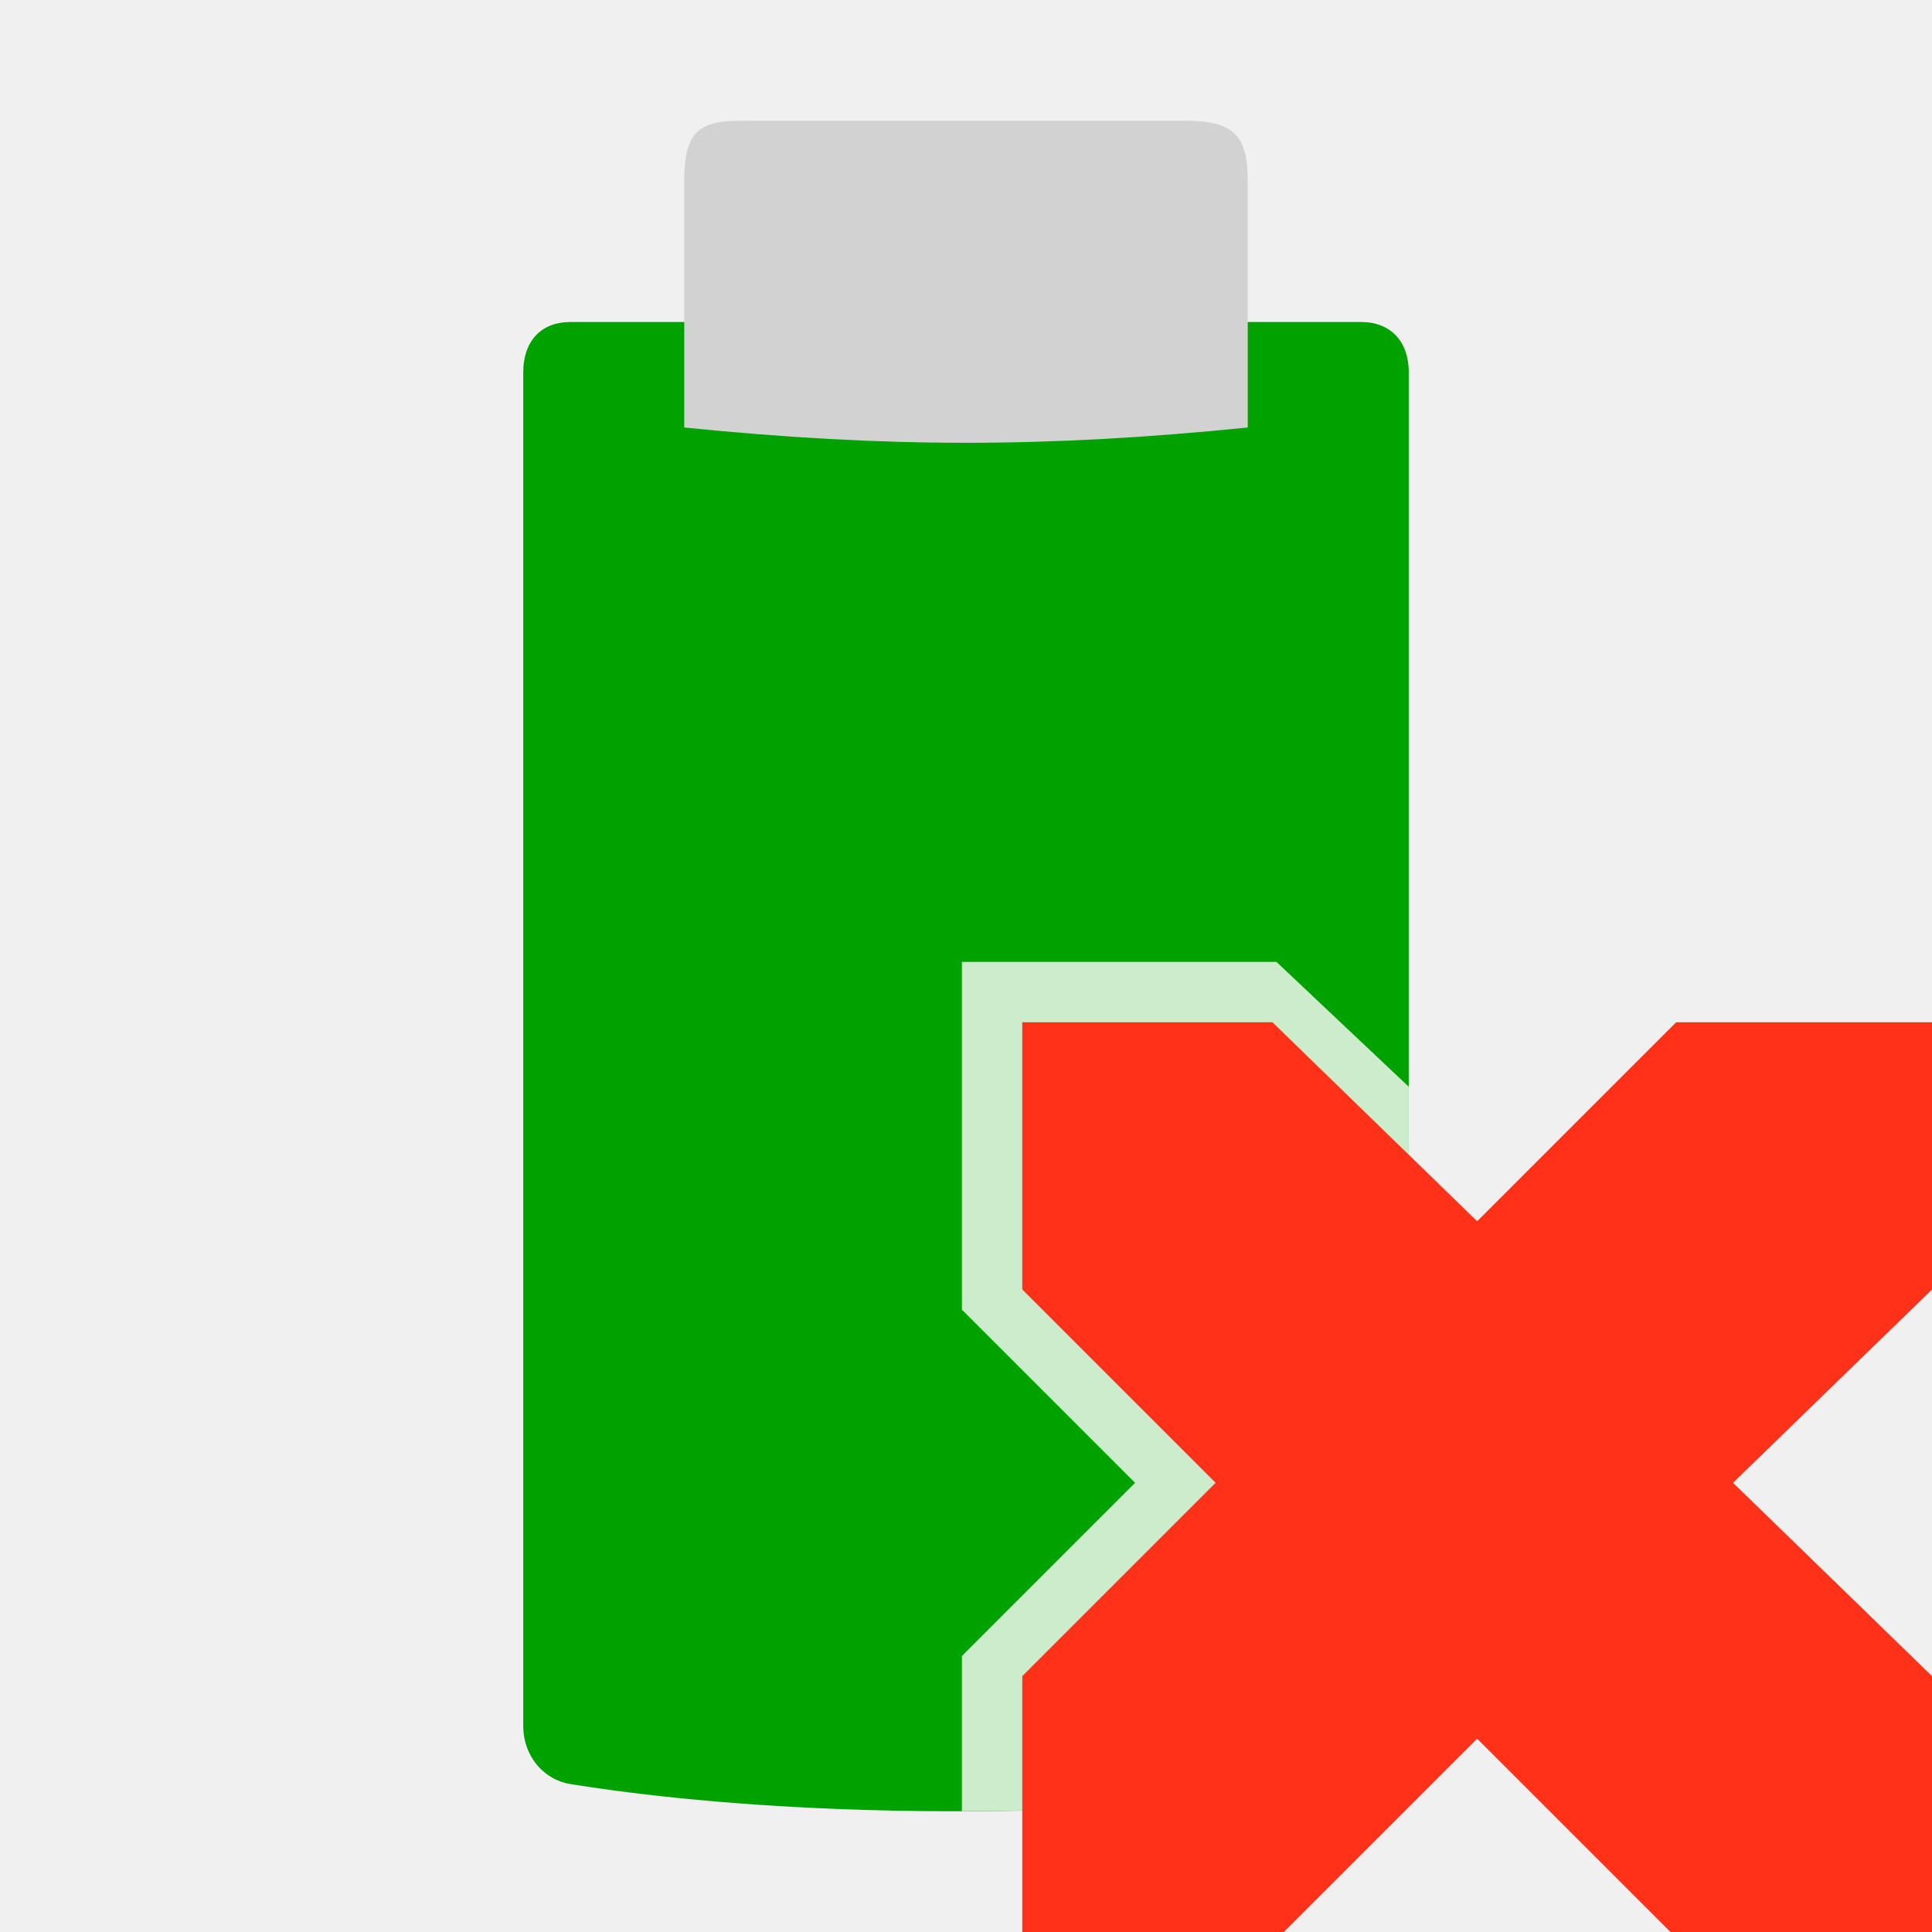
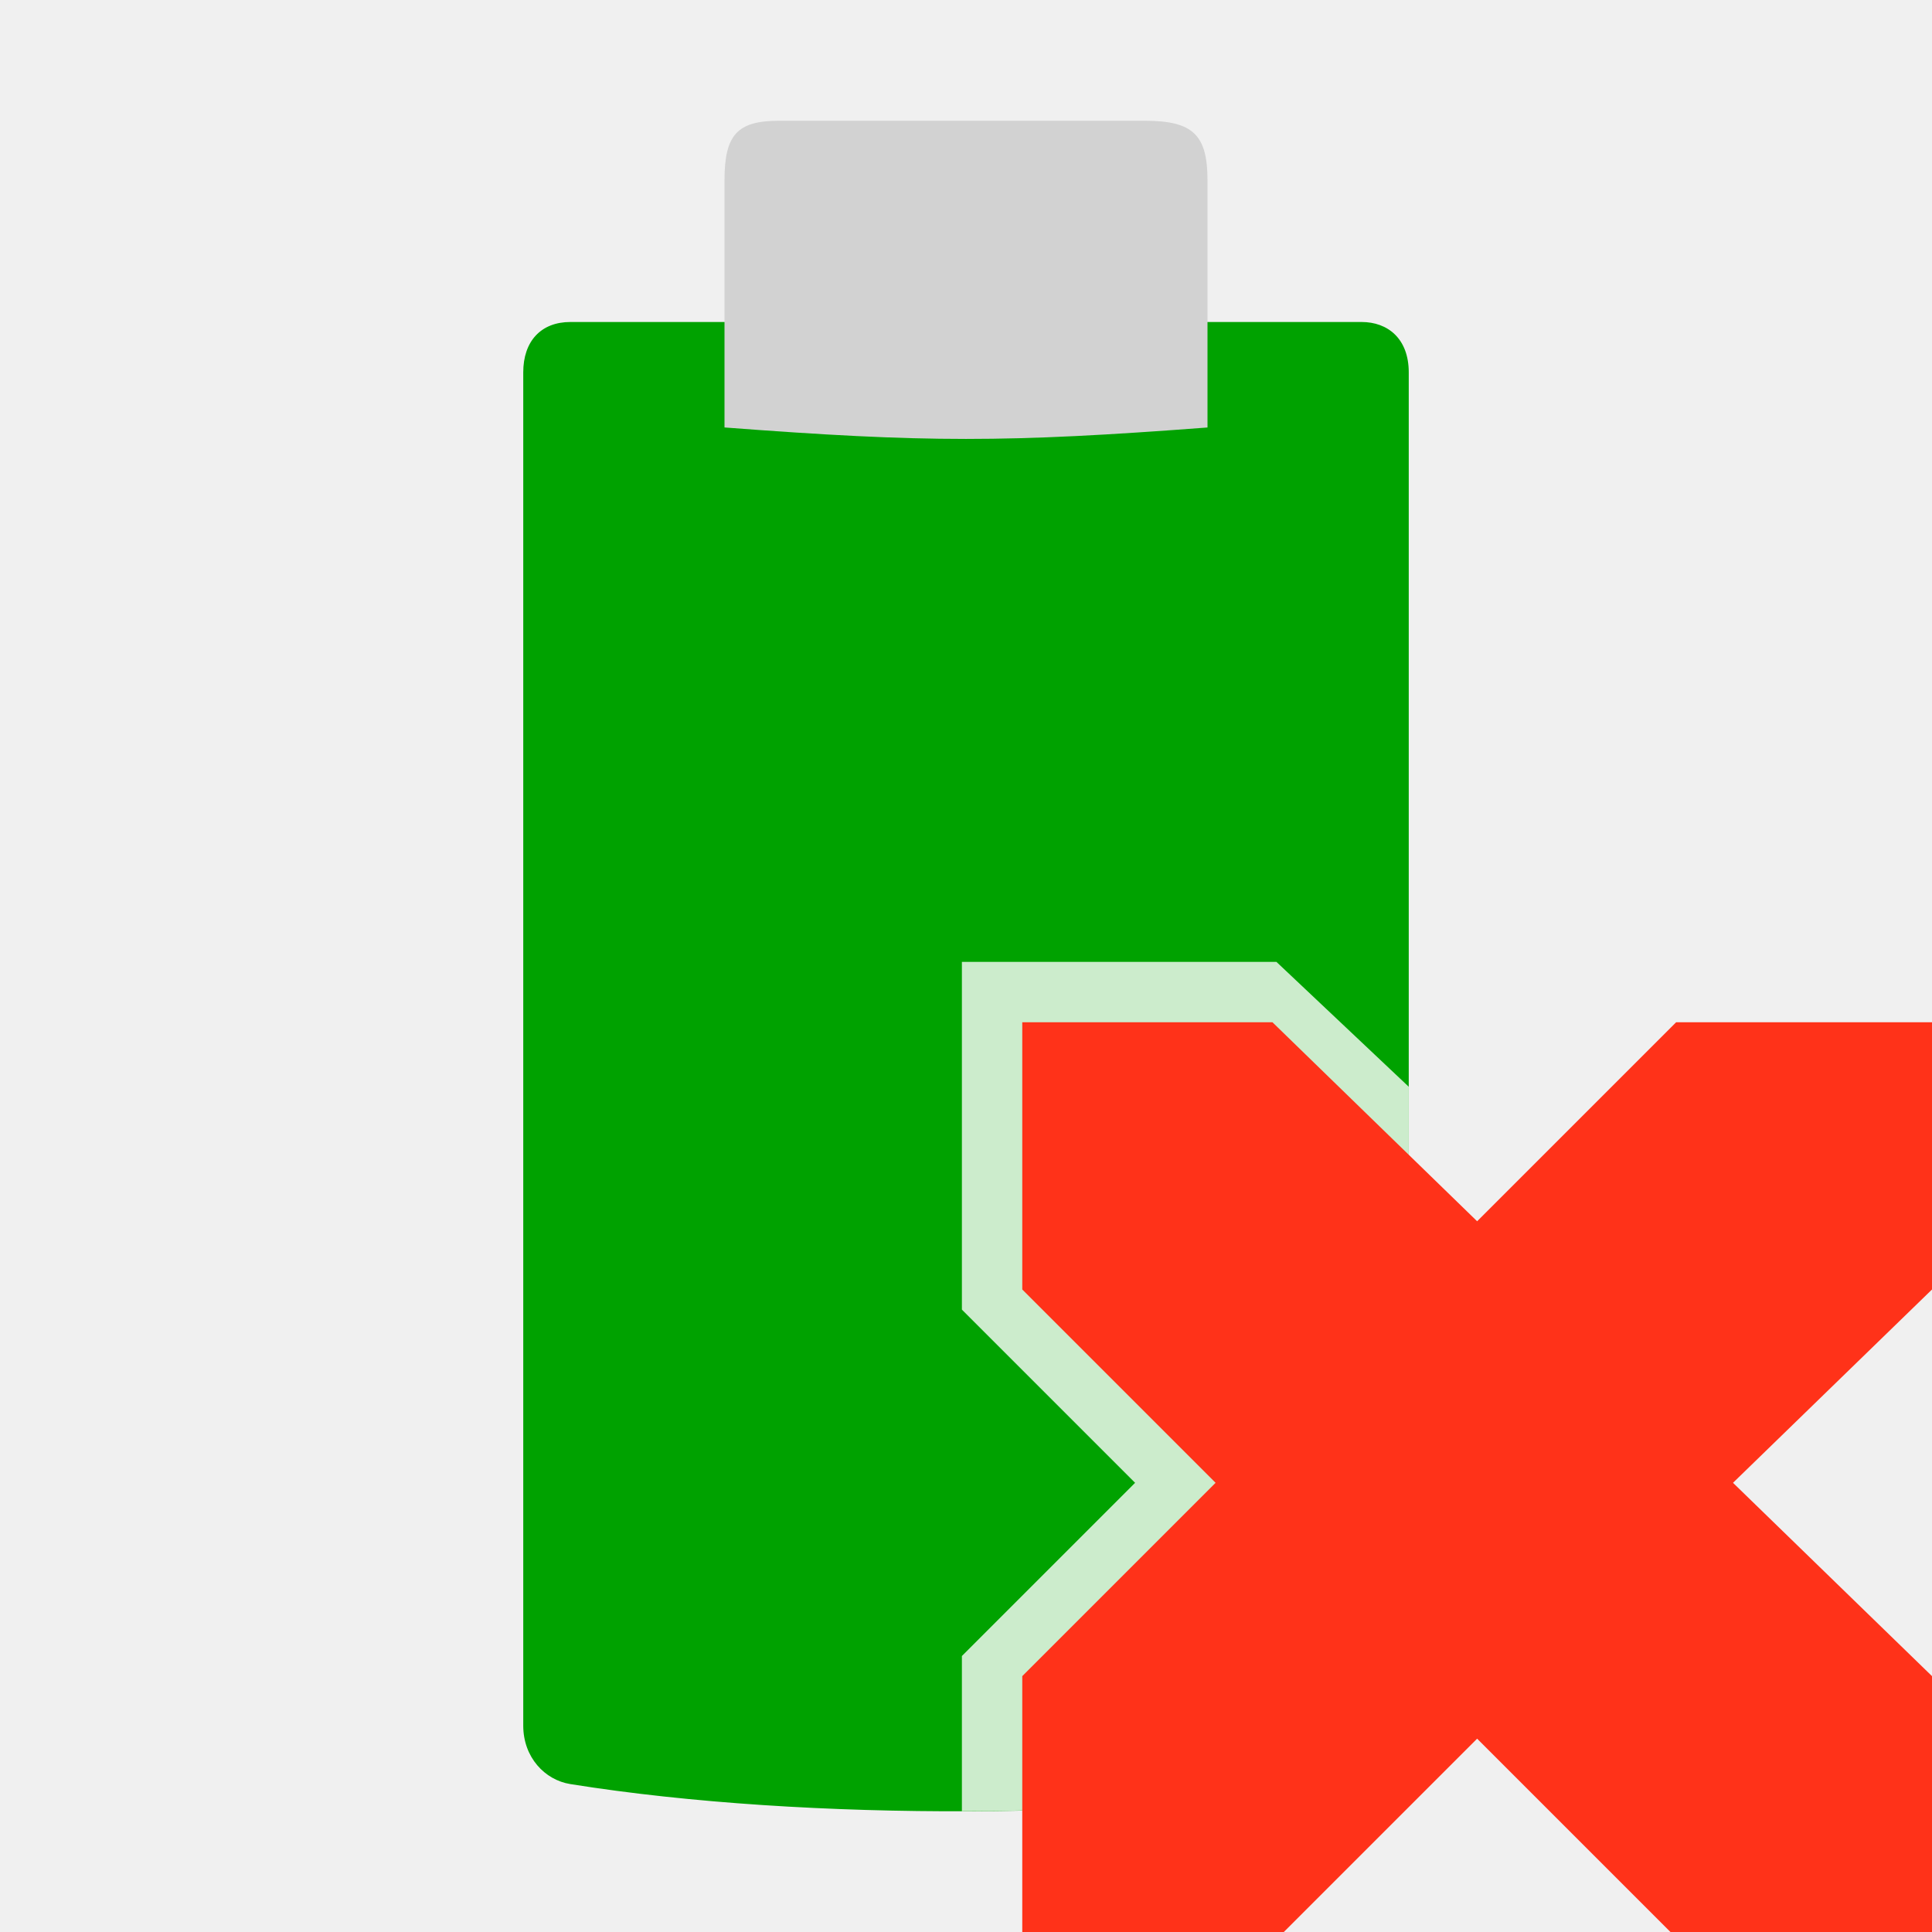
<svg xmlns="http://www.w3.org/2000/svg" width="48" version="1.1" height="48">
  <path style="fill:#00a200;stroke-width:.984" id="path3981" d="m 14.17,8 c -0.725,0 -1.17,0.473 -1.17,1.252 v 33.621 c 0,0.785 0.533,1.35 1.17,1.452 5.971,0.955 13.943,0.846 19.66,0 0.638,-0.094 1.17,-0.654 1.17,-1.452 v -33.621 c 0,-0.842 -0.525,-1.252 -1.17,-1.252 Z " />
-   <path style="fill:#d2d2d2;stroke-width:1.008" id="path3485" d="m 29.443,3 c 1.199,4.2e-06 1.557,0.352 1.557,1.482 l 0,6.139 c -4.994,0.506 -9.005,0.506 -14,0 v -6.139 c 0,-1.141 0.322,-1.481 1.361,-1.481 Z " />
+   <path style="fill:#d2d2d2;stroke-width:1.008" id="path3485" d="m 28.443,3 c 1.199,4.2e-6 1.557,0.352 1.557,1.482 v 6.139 C 25,11 23,11 18,10.62 V 4.481 c 0,-1.141 0.322,-1.481 1.361,-1.481 z" />
  <g style="fill:#fff">
    <rect width="0.467" x="109.985" y="154.79" height="0" style="opacity:.578" id="rect1327" />
    <rect width="0.467" x="93.581" y="143.505" height="0" style="opacity:.578" id="rect2482" />
    <g style="color:#bebebe" id="g9" transform="matrix(1.015873,0,0,1.015873,-36.71452,-9.930501)">
      <rect width="0.467" x="109.51" y="152.067" height="0" style="opacity:.578" id="rect1327-6" />
      <rect width="0.467" x="93.106" y="140.782" height="0" style="opacity:.578" id="rect2482-7" />
    </g>
    <path style="opacity:.8;stroke-width:.984" id="path879" d="m 23.898,23.898 v 8.639 l 4.303,4.303 -4.303,4.303 v 3.855 c 3.521,-0.005 7.019,-0.243 9.932,-0.674 0.638,-0.094 1.17,-0.653 1.17,-1.451 v -15.873 l -3.287,-3.102 h -7.814 z " />
  </g>
  <path style="fill:#ff3219;color:#bebebe" id="path3761-2-3-5-4-8-9-8-0-1-7" d="m 25.398,25.398 h 6.216 l 5.085,4.944 4.944,-4.944 h 6.357 v 6.639 l -4.944,4.803 4.944,4.803 v 6.357 h -6.498 l -4.803,-4.803 -4.803,4.803 h -6.498 v -6.357 l 4.803,-4.803 -4.803,-4.803 v -6.639 z " />
</svg>
